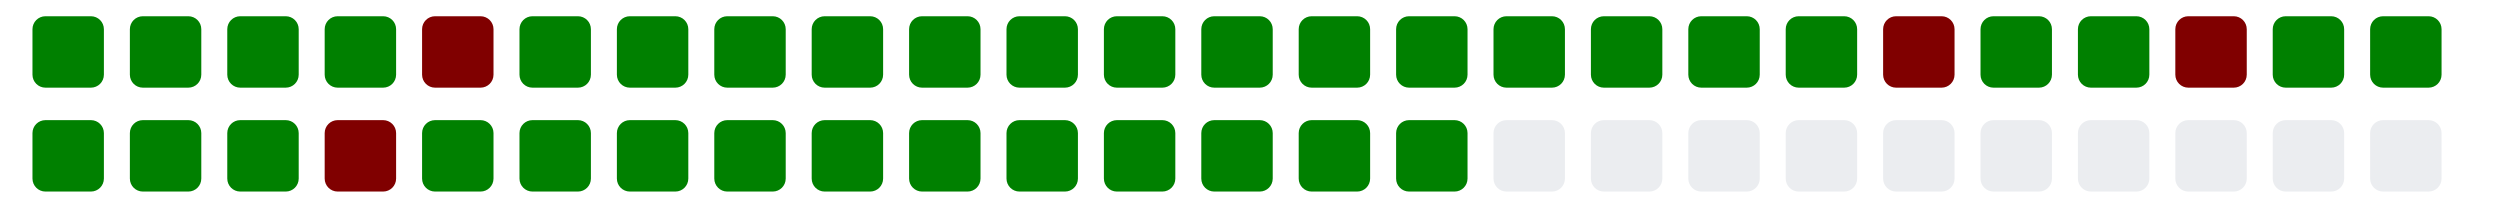
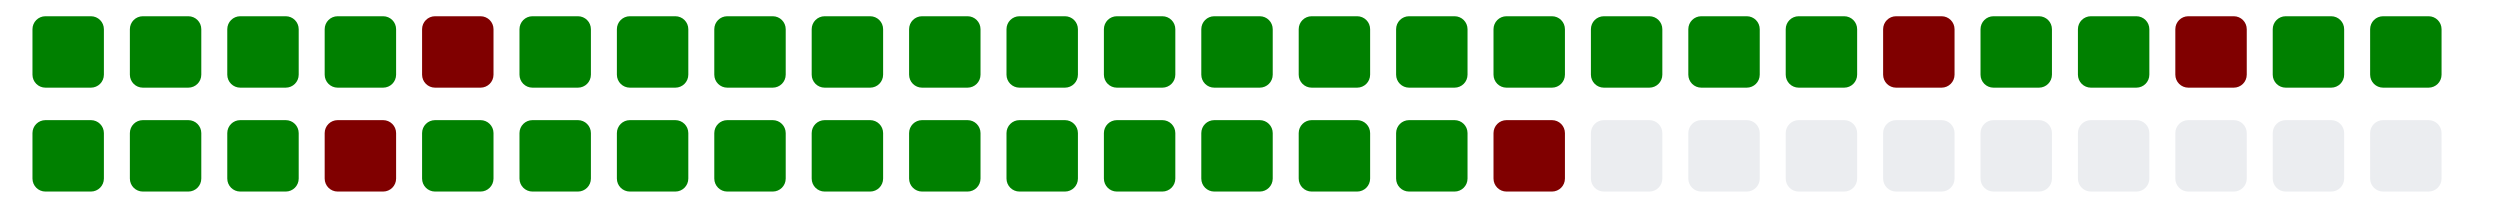
<svg xmlns="http://www.w3.org/2000/svg" viewBox="0 0 385 11" width="385" height="32">
  <g>
    <rect class="day" x="5" y="-8" width="11" height="11" fill="#008000" rx="2" ry="2" />
    <rect class="day" x="5" y="8" width="11" height="11" fill="#008000" rx="2" ry="2" />
    <rect class="day" x="20" y="-8" width="11" height="11" fill="#008000" rx="2" ry="2" />
    <rect class="day" x="20" y="8" width="11" height="11" fill="#008000" rx="2" ry="2" />
    <rect class="day" x="35" y="-8" width="11" height="11" fill="#008000" rx="2" ry="2" />
    <rect class="day" x="35" y="8" width="11" height="11" fill="#008000" rx="2" ry="2" />
    <rect class="day" x="50" y="-8" width="11" height="11" fill="#008000" rx="2" ry="2" />
    <rect class="day" x="50" y="8" width="11" height="11" fill="#800000" rx="2" ry="2" />
    <rect class="day" x="65" y="-8" width="11" height="11" fill="#800000" rx="2" ry="2" />
    <rect class="day" x="65" y="8" width="11" height="11" fill="#008000" rx="2" ry="2" />
    <rect class="day" x="80" y="-8" width="11" height="11" fill="#008000" rx="2" ry="2" />
    <rect class="day" x="80" y="8" width="11" height="11" fill="#008000" rx="2" ry="2" />
    <rect class="day" x="95" y="-8" width="11" height="11" fill="#008000" rx="2" ry="2" />
    <rect class="day" x="95" y="8" width="11" height="11" fill="#008000" rx="2" ry="2" />
    <rect class="day" x="110" y="-8" width="11" height="11" fill="#008000" rx="2" ry="2" />
    <rect class="day" x="110" y="8" width="11" height="11" fill="#008000" rx="2" ry="2" />
    <rect class="day" x="125" y="-8" width="11" height="11" fill="#008000" rx="2" ry="2" />
    <rect class="day" x="125" y="8" width="11" height="11" fill="#008000" rx="2" ry="2" />
    <rect class="day" x="140" y="-8" width="11" height="11" fill="#008000" rx="2" ry="2" />
    <rect class="day" x="140" y="8" width="11" height="11" fill="#008000" rx="2" ry="2" />
    <rect class="day" x="155" y="-8" width="11" height="11" fill="#008000" rx="2" ry="2" />
    <rect class="day" x="155" y="8" width="11" height="11" fill="#008000" rx="2" ry="2" />
    <rect class="day" x="170" y="-8" width="11" height="11" fill="#008000" rx="2" ry="2" />
    <rect class="day" x="170" y="8" width="11" height="11" fill="#008000" rx="2" ry="2" />
    <rect class="day" x="185" y="-8" width="11" height="11" fill="#008000" rx="2" ry="2" />
    <rect class="day" x="185" y="8" width="11" height="11" fill="#008000" rx="2" ry="2" />
    <rect class="day" x="200" y="-8" width="11" height="11" fill="#008000" rx="2" ry="2" />
    <rect class="day" x="200" y="8" width="11" height="11" fill="#008000" rx="2" ry="2" />
    <rect class="day" x="215" y="-8" width="11" height="11" fill="#008000" rx="2" ry="2" />
    <rect class="day" x="215" y="8" width="11" height="11" fill="#008000" rx="2" ry="2" />
    <rect class="day" x="230" y="-8" width="11" height="11" fill="#008000" rx="2" ry="2" />
-     <rect class="day" x="230" y="8" width="11" height="11" fill="#ebedf0" rx="2" ry="2" />
+     <rect class="day" x="230" y="8" width="11" height="11" fill="#800000" rx="2" ry="2" />
    <rect class="day" x="245" y="-8" width="11" height="11" fill="#008000" rx="2" ry="2" />
    <rect class="day" x="245" y="8" width="11" height="11" fill="#ebedf0" rx="2" ry="2" />
    <rect class="day" x="260" y="-8" width="11" height="11" fill="#008000" rx="2" ry="2" />
    <rect class="day" x="260" y="8" width="11" height="11" fill="#ebedf0" rx="2" ry="2" />
    <rect class="day" x="275" y="-8" width="11" height="11" fill="#008000" rx="2" ry="2" />
    <rect class="day" x="275" y="8" width="11" height="11" fill="#ebedf0" rx="2" ry="2" />
    <rect class="day" x="290" y="-8" width="11" height="11" fill="#800000" rx="2" ry="2" />
    <rect class="day" x="290" y="8" width="11" height="11" fill="#ebedf0" rx="2" ry="2" />
    <rect class="day" x="305" y="-8" width="11" height="11" fill="#008000" rx="2" ry="2" />
    <rect class="day" x="305" y="8" width="11" height="11" fill="#ebedf0" rx="2" ry="2" />
    <rect class="day" x="320" y="-8" width="11" height="11" fill="#008000" rx="2" ry="2" />
    <rect class="day" x="320" y="8" width="11" height="11" fill="#ebedf0" rx="2" ry="2" />
    <rect class="day" x="335" y="-8" width="11" height="11" fill="#800000" rx="2" ry="2" />
    <rect class="day" x="335" y="8" width="11" height="11" fill="#ebedf0" rx="2" ry="2" />
    <rect class="day" x="350" y="-8" width="11" height="11" fill="#008000" rx="2" ry="2" />
    <rect class="day" x="350" y="8" width="11" height="11" fill="#ebedf0" rx="2" ry="2" />
    <rect class="day" x="365" y="-8" width="11" height="11" fill="#008000" rx="2" ry="2" />
    <rect class="day" x="365" y="8" width="11" height="11" fill="#ebedf0" rx="2" ry="2" />
  </g>
</svg>
